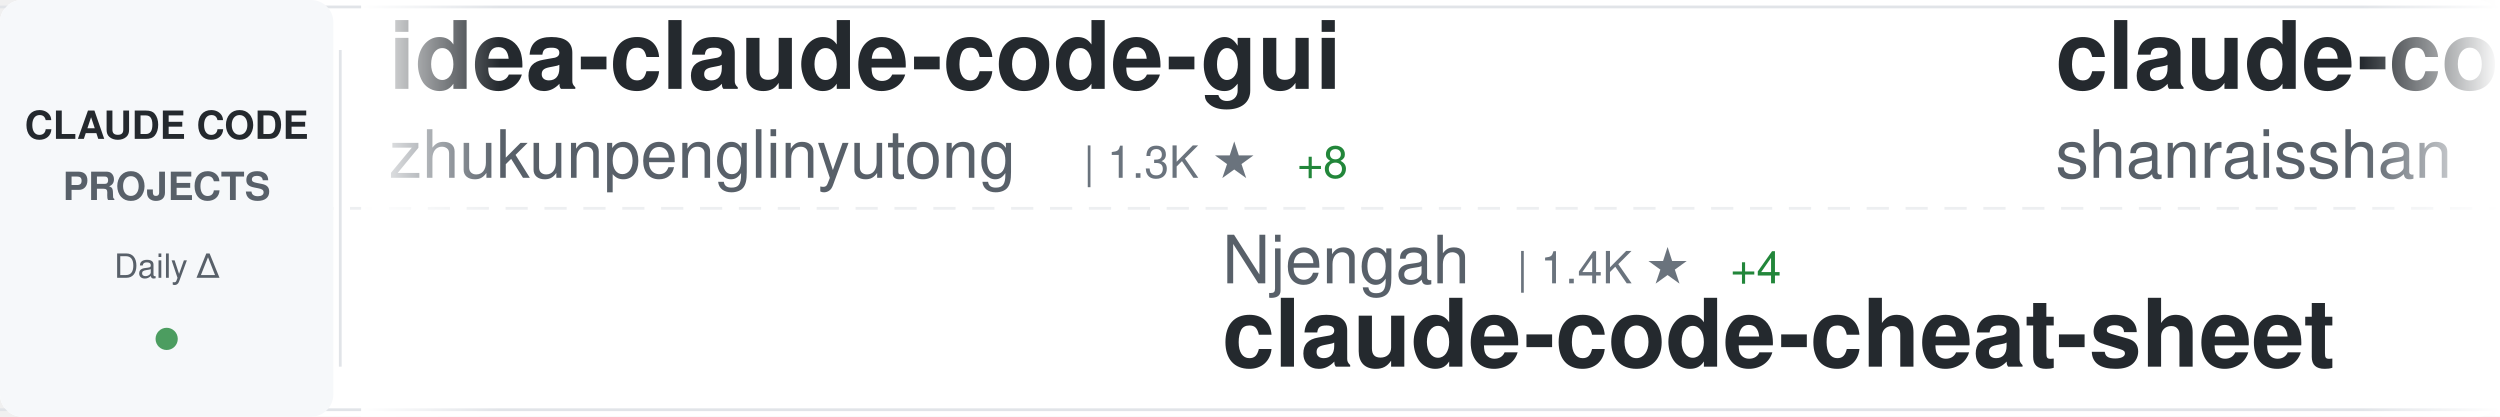
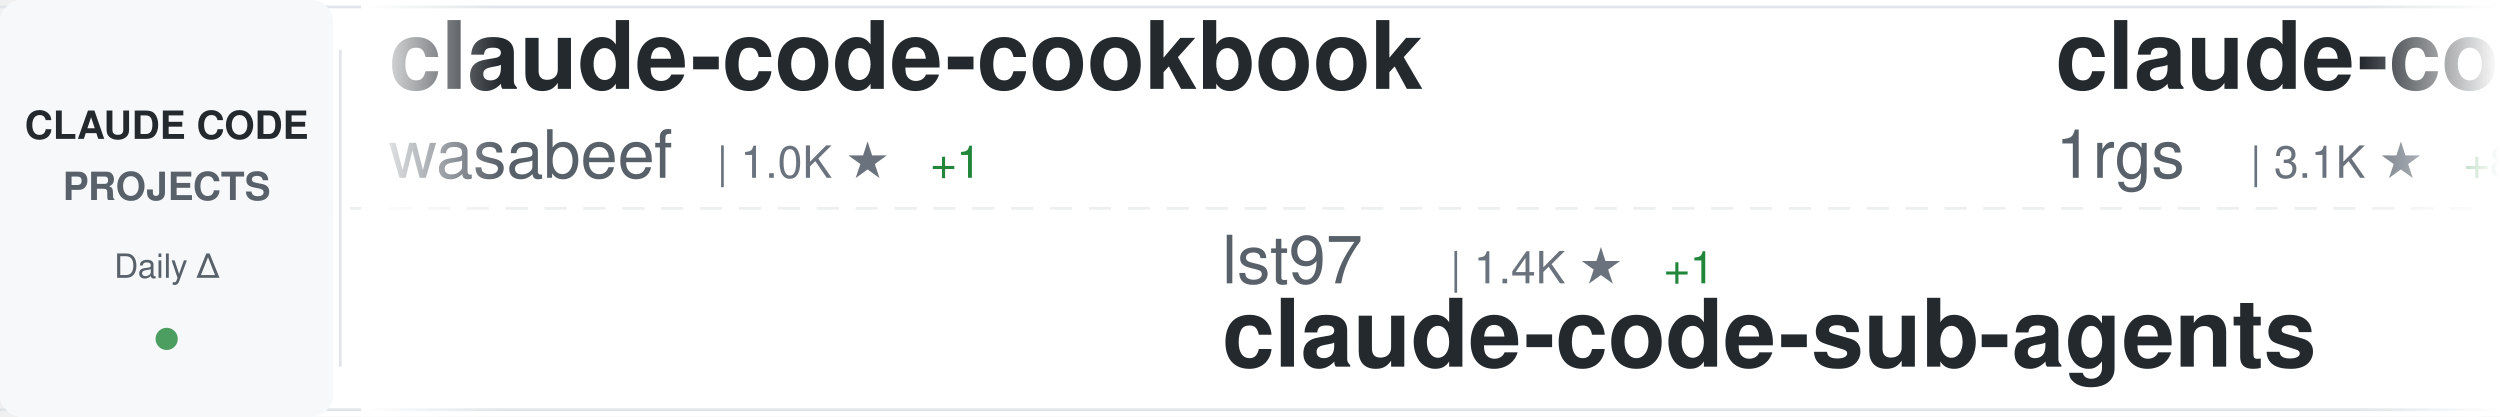
<svg xmlns="http://www.w3.org/2000/svg" width="900" height="150">
  <defs>
    <linearGradient id="awesomeLeftFade" x1="0%" y1="0%" x2="100%" y2="0%">
      <stop offset="0%" style="stop-color:#ffffff;stop-opacity:1" />
      <stop offset="100%" style="stop-color:#ffffff;stop-opacity:0" />
    </linearGradient>
    <linearGradient id="awesomeRightFade" x1="0%" y1="0%" x2="100%" y2="0%">
      <stop offset="0%" style="stop-color:#ffffff;stop-opacity:0" />
      <stop offset="100%" style="stop-color:#ffffff;stop-opacity:1" />
    </linearGradient>
  </defs>
  <rect width="900" height="150" fill="#ffffff" rx="8" />
  <rect x="0" y="2" width="900" height="1" fill="#e1e4e8" />
  <rect x="0" y="147" width="900" height="1" fill="#e1e4e8" />
  <line x1="0" y1="75" x2="900" y2="75" stroke="#e1e4e8" stroke-width="1" stroke-dasharray="8 6" opacity="0.6" />
  <rect x="0" y="0" width="120" height="150" fill="#f6f8fa" rx="8" />
  <text x="60" y="50" font-family="-apple-system, BlinkMacSystemFont, 'Segoe UI', Helvetica, Arial, sans-serif" font-size="14" font-weight="600" fill="#24292e" text-anchor="middle">CLAUDE CODE</text>
  <text x="60" y="72" font-family="-apple-system, BlinkMacSystemFont, 'Segoe UI', Helvetica, Arial, sans-serif" font-size="14" font-weight="600" fill="#586069" text-anchor="middle">PROJECTS</text>
  <text x="60" y="100" font-family="-apple-system, BlinkMacSystemFont, 'Segoe UI', Helvetica, Arial, sans-serif" font-size="12" font-weight="500" fill="#586069" text-anchor="middle">Daily Δ</text>
  <circle cx="60" cy="122" r="4" fill="#22863a" opacity="0.8" />
  <rect x="122" y="18" width="1" height="114" fill="#e1e4e8" />
  <clipPath id="awesomeTickerClip">
    <rect x="130" y="0" width="770" height="150" />
  </clipPath>
  <g clip-path="url(#awesomeTickerClip)">
    <g id="awesomeTickerItems">
      <animateTransform attributeName="transform" attributeType="XML" type="translate" from="0 0" to="-3000 0" dur="54s" repeatCount="indefinite" />
      <g transform="translate(0, 0)">
-         <text x="140" y="32" font-family="-apple-system, BlinkMacSystemFont, 'Segoe UI', Helvetica, Arial, sans-serif" font-size="34" font-weight="600" fill="#24292e">idea-claude-code-gui</text>
-         <text x="140" y="64" font-family="-apple-system, BlinkMacSystemFont, 'Segoe UI', Helvetica, Arial, sans-serif" font-size="24" font-weight="400" fill="#586069">zhukunpenglinyutong</text>
-         <text x="390" y="64" font-family="-apple-system, BlinkMacSystemFont, 'Segoe UI', Helvetica, Arial, sans-serif" font-size="16" font-weight="500" fill="#6a737d">| 1.3K ★</text>
-         <text x="467" y="64" font-family="-apple-system, BlinkMacSystemFont, 'Segoe UI', Helvetica, Arial, sans-serif" font-size="16" font-weight="500" fill="#22863a"> +8</text>
+         <text x="140" y="32" font-family="-apple-system, BlinkMacSystemFont, 'Segoe UI', Helvetica, Arial, sans-serif" font-size="34" font-weight="600" fill="#24292e">claude-code-cookbook</text>
+         <text x="140" y="64" font-family="-apple-system, BlinkMacSystemFont, 'Segoe UI', Helvetica, Arial, sans-serif" font-size="24" font-weight="400" fill="#586069">wasabeef</text>
+         <text x="258" y="64" font-family="-apple-system, BlinkMacSystemFont, 'Segoe UI', Helvetica, Arial, sans-serif" font-size="16" font-weight="500" fill="#6a737d">| 1.0K ★</text>
+         <text x="335" y="64" font-family="-apple-system, BlinkMacSystemFont, 'Segoe UI', Helvetica, Arial, sans-serif" font-size="16" font-weight="500" fill="#22863a"> +1</text>
      </g>
      <g transform="translate(300, 0)">
-         <text x="140" y="102" font-family="-apple-system, BlinkMacSystemFont, 'Segoe UI', Helvetica, Arial, sans-serif" font-size="24" font-weight="400" fill="#586069">Njengah</text>
-         <text x="246" y="102" font-family="-apple-system, BlinkMacSystemFont, 'Segoe UI', Helvetica, Arial, sans-serif" font-size="16" font-weight="500" fill="#6a737d">| 1.4K ★</text>
-         <text x="323" y="102" font-family="-apple-system, BlinkMacSystemFont, 'Segoe UI', Helvetica, Arial, sans-serif" font-size="16" font-weight="500" fill="#22863a"> +4</text>
-         <text x="140" y="132" font-family="-apple-system, BlinkMacSystemFont, 'Segoe UI', Helvetica, Arial, sans-serif" font-size="34" font-weight="600" fill="#24292e">claude-code-cheat-sheet</text>
+         <text x="140" y="102" font-family="-apple-system, BlinkMacSystemFont, 'Segoe UI', Helvetica, Arial, sans-serif" font-size="24" font-weight="400" fill="#586069">lst97</text>
+         <text x="222" y="102" font-family="-apple-system, BlinkMacSystemFont, 'Segoe UI', Helvetica, Arial, sans-serif" font-size="16" font-weight="500" fill="#6a737d">| 1.4K ★</text>
+         <text x="299" y="102" font-family="-apple-system, BlinkMacSystemFont, 'Segoe UI', Helvetica, Arial, sans-serif" font-size="16" font-weight="500" fill="#22863a"> +1</text>
+         <text x="140" y="132" font-family="-apple-system, BlinkMacSystemFont, 'Segoe UI', Helvetica, Arial, sans-serif" font-size="34" font-weight="600" fill="#24292e">claude-code-sub-agents</text>
      </g>
      <g transform="translate(600, 0)">
+         <text x="140" y="32" font-family="-apple-system, BlinkMacSystemFont, 'Segoe UI', Helvetica, Arial, sans-serif" font-size="34" font-weight="600" fill="#24292e">claude-code-proxy</text>
+         <text x="140" y="64" font-family="-apple-system, BlinkMacSystemFont, 'Segoe UI', Helvetica, Arial, sans-serif" font-size="24" font-weight="400" fill="#586069">1rgs</text>
+         <text x="210" y="64" font-family="-apple-system, BlinkMacSystemFont, 'Segoe UI', Helvetica, Arial, sans-serif" font-size="16" font-weight="500" fill="#6a737d">| 3.1K ★</text>
+         <text x="287" y="64" font-family="-apple-system, BlinkMacSystemFont, 'Segoe UI', Helvetica, Arial, sans-serif" font-size="16" font-weight="500" fill="#22863a"> +8</text>
+       </g>
+       <g transform="translate(900, 0)">
+         <text x="140" y="102" font-family="-apple-system, BlinkMacSystemFont, 'Segoe UI', Helvetica, Arial, sans-serif" font-size="24" font-weight="400" fill="#586069">shareAI-lab</text>
+         <text x="294" y="102" font-family="-apple-system, BlinkMacSystemFont, 'Segoe UI', Helvetica, Arial, sans-serif" font-size="16" font-weight="500" fill="#6a737d">| 17.6K ★</text>
+         <text x="380" y="102" font-family="-apple-system, BlinkMacSystemFont, 'Segoe UI', Helvetica, Arial, sans-serif" font-size="16" font-weight="500" fill="#22863a"> +149</text>
+         <text x="140" y="132" font-family="-apple-system, BlinkMacSystemFont, 'Segoe UI', Helvetica, Arial, sans-serif" font-size="34" font-weight="600" fill="#24292e">learn-claude-code</text>
+       </g>
+       <g transform="translate(1200, 0)">
+         <text x="140" y="32" font-family="-apple-system, BlinkMacSystemFont, 'Segoe UI', Helvetica, Arial, sans-serif" font-size="34" font-weight="600" fill="#24292e">claude-code-guide</text>
+         <text x="140" y="64" font-family="-apple-system, BlinkMacSystemFont, 'Segoe UI', Helvetica, Arial, sans-serif" font-size="24" font-weight="400" fill="#586069">zebbern</text>
+         <text x="246" y="64" font-family="-apple-system, BlinkMacSystemFont, 'Segoe UI', Helvetica, Arial, sans-serif" font-size="16" font-weight="500" fill="#6a737d">| 3.5K ★</text>
+         <text x="323" y="64" font-family="-apple-system, BlinkMacSystemFont, 'Segoe UI', Helvetica, Arial, sans-serif" font-size="16" font-weight="500" fill="#22863a"> +3</text>
+       </g>
+       <g transform="translate(1500, 0)">
+         <text x="140" y="102" font-family="-apple-system, BlinkMacSystemFont, 'Segoe UI', Helvetica, Arial, sans-serif" font-size="24" font-weight="400" fill="#586069">alirezarezvani</text>
+         <text x="330" y="102" font-family="-apple-system, BlinkMacSystemFont, 'Segoe UI', Helvetica, Arial, sans-serif" font-size="16" font-weight="500" fill="#6a737d">| 535 ★</text>
+         <text x="140" y="132" font-family="-apple-system, BlinkMacSystemFont, 'Segoe UI', Helvetica, Arial, sans-serif" font-size="34" font-weight="600" fill="#24292e">claude-code-tresor</text>
+       </g>
+       <g transform="translate(1800, 0)">
+         <text x="140" y="32" font-family="-apple-system, BlinkMacSystemFont, 'Segoe UI', Helvetica, Arial, sans-serif" font-size="34" font-weight="600" fill="#24292e">claude-code-ide.el</text>
+         <text x="140" y="64" font-family="-apple-system, BlinkMacSystemFont, 'Segoe UI', Helvetica, Arial, sans-serif" font-size="24" font-weight="400" fill="#586069">manzaltu</text>
+         <text x="258" y="64" font-family="-apple-system, BlinkMacSystemFont, 'Segoe UI', Helvetica, Arial, sans-serif" font-size="16" font-weight="500" fill="#6a737d">| 1.4K ★</text>
+         <text x="335" y="64" font-family="-apple-system, BlinkMacSystemFont, 'Segoe UI', Helvetica, Arial, sans-serif" font-size="16" font-weight="500" fill="#22863a"> +7</text>
+       </g>
+       <g transform="translate(2100, 0)">
+         <text x="140" y="102" font-family="-apple-system, BlinkMacSystemFont, 'Segoe UI', Helvetica, Arial, sans-serif" font-size="24" font-weight="400" fill="#586069">github</text>
+         <text x="234" y="102" font-family="-apple-system, BlinkMacSystemFont, 'Segoe UI', Helvetica, Arial, sans-serif" font-size="16" font-weight="500" fill="#6a737d">| 71.5K ★</text>
+         <text x="320" y="102" font-family="-apple-system, BlinkMacSystemFont, 'Segoe UI', Helvetica, Arial, sans-serif" font-size="16" font-weight="500" fill="#22863a"> +264</text>
+         <text x="140" y="132" font-family="-apple-system, BlinkMacSystemFont, 'Segoe UI', Helvetica, Arial, sans-serif" font-size="34" font-weight="600" fill="#24292e">spec-kit</text>
+       </g>
+       <g transform="translate(2400, 0)">
        <text x="140" y="32" font-family="-apple-system, BlinkMacSystemFont, 'Segoe UI', Helvetica, Arial, sans-serif" font-size="34" font-weight="600" fill="#24292e">claude-code-best-practic...</text>
        <text x="140" y="64" font-family="-apple-system, BlinkMacSystemFont, 'Segoe UI', Helvetica, Arial, sans-serif" font-size="24" font-weight="400" fill="#586069">shanraisshan</text>
-         <text x="306" y="64" font-family="-apple-system, BlinkMacSystemFont, 'Segoe UI', Helvetica, Arial, sans-serif" font-size="16" font-weight="500" fill="#6a737d">| 4.4K ★</text>
-         <text x="383" y="64" font-family="-apple-system, BlinkMacSystemFont, 'Segoe UI', Helvetica, Arial, sans-serif" font-size="16" font-weight="500" fill="#22863a"> +838</text>
-       </g>
-       <g transform="translate(900, 0)">
-         <text x="140" y="102" font-family="-apple-system, BlinkMacSystemFont, 'Segoe UI', Helvetica, Arial, sans-serif" font-size="24" font-weight="400" fill="#586069">1rgs</text>
-         <text x="210" y="102" font-family="-apple-system, BlinkMacSystemFont, 'Segoe UI', Helvetica, Arial, sans-serif" font-size="16" font-weight="500" fill="#6a737d">| 3.1K ★</text>
-         <text x="287" y="102" font-family="-apple-system, BlinkMacSystemFont, 'Segoe UI', Helvetica, Arial, sans-serif" font-size="16" font-weight="500" fill="#22863a"> +9</text>
-         <text x="140" y="132" font-family="-apple-system, BlinkMacSystemFont, 'Segoe UI', Helvetica, Arial, sans-serif" font-size="34" font-weight="600" fill="#24292e">claude-code-proxy</text>
-       </g>
-       <g transform="translate(1200, 0)">
-         <text x="140" y="32" font-family="-apple-system, BlinkMacSystemFont, 'Segoe UI', Helvetica, Arial, sans-serif" font-size="34" font-weight="600" fill="#24292e">everything-claude-code</text>
-         <text x="140" y="64" font-family="-apple-system, BlinkMacSystemFont, 'Segoe UI', Helvetica, Arial, sans-serif" font-size="24" font-weight="400" fill="#586069">affaan-m</text>
-         <text x="258" y="64" font-family="-apple-system, BlinkMacSystemFont, 'Segoe UI', Helvetica, Arial, sans-serif" font-size="16" font-weight="500" fill="#6a737d">| 50.2K ★</text>
-         <text x="344" y="64" font-family="-apple-system, BlinkMacSystemFont, 'Segoe UI', Helvetica, Arial, sans-serif" font-size="16" font-weight="500" fill="#22863a"> +746</text>
-       </g>
-       <g transform="translate(1500, 0)">
-         <text x="140" y="102" font-family="-apple-system, BlinkMacSystemFont, 'Segoe UI', Helvetica, Arial, sans-serif" font-size="24" font-weight="400" fill="#586069">Pimzino</text>
-         <text x="246" y="102" font-family="-apple-system, BlinkMacSystemFont, 'Segoe UI', Helvetica, Arial, sans-serif" font-size="16" font-weight="500" fill="#6a737d">| 3.4K ★</text>
-         <text x="323" y="102" font-family="-apple-system, BlinkMacSystemFont, 'Segoe UI', Helvetica, Arial, sans-serif" font-size="16" font-weight="500" fill="#22863a"> +2</text>
-         <text x="140" y="132" font-family="-apple-system, BlinkMacSystemFont, 'Segoe UI', Helvetica, Arial, sans-serif" font-size="34" font-weight="600" fill="#24292e">claude-code-spec-workflo...</text>
-       </g>
-       <g transform="translate(1800, 0)">
-         <text x="140" y="32" font-family="-apple-system, BlinkMacSystemFont, 'Segoe UI', Helvetica, Arial, sans-serif" font-size="34" font-weight="600" fill="#24292e">claude-code-chat</text>
-         <text x="140" y="64" font-family="-apple-system, BlinkMacSystemFont, 'Segoe UI', Helvetica, Arial, sans-serif" font-size="24" font-weight="400" fill="#586069">andrepimenta</text>
-         <text x="306" y="64" font-family="-apple-system, BlinkMacSystemFont, 'Segoe UI', Helvetica, Arial, sans-serif" font-size="16" font-weight="500" fill="#6a737d">| 989 ★</text>
-       </g>
-       <g transform="translate(2100, 0)">
-         <text x="140" y="102" font-family="-apple-system, BlinkMacSystemFont, 'Segoe UI', Helvetica, Arial, sans-serif" font-size="24" font-weight="400" fill="#586069">ding113</text>
-         <text x="246" y="102" font-family="-apple-system, BlinkMacSystemFont, 'Segoe UI', Helvetica, Arial, sans-serif" font-size="16" font-weight="500" fill="#6a737d">| 1.5K ★</text>
-         <text x="323" y="102" font-family="-apple-system, BlinkMacSystemFont, 'Segoe UI', Helvetica, Arial, sans-serif" font-size="16" font-weight="500" fill="#22863a"> +9</text>
-         <text x="140" y="132" font-family="-apple-system, BlinkMacSystemFont, 'Segoe UI', Helvetica, Arial, sans-serif" font-size="34" font-weight="600" fill="#24292e">claude-code-hub</text>
-       </g>
-       <g transform="translate(2400, 0)">
-         <text x="140" y="32" font-family="-apple-system, BlinkMacSystemFont, 'Segoe UI', Helvetica, Arial, sans-serif" font-size="34" font-weight="600" fill="#24292e">claude-code-webui</text>
-         <text x="140" y="64" font-family="-apple-system, BlinkMacSystemFont, 'Segoe UI', Helvetica, Arial, sans-serif" font-size="24" font-weight="400" fill="#586069">sugyan</text>
-         <text x="234" y="64" font-family="-apple-system, BlinkMacSystemFont, 'Segoe UI', Helvetica, Arial, sans-serif" font-size="16" font-weight="500" fill="#6a737d">| 926 ★</text>
+         <text x="306" y="64" font-family="-apple-system, BlinkMacSystemFont, 'Segoe UI', Helvetica, Arial, sans-serif" font-size="16" font-weight="500" fill="#6a737d">| 4.5K ★</text>
+         <text x="383" y="64" font-family="-apple-system, BlinkMacSystemFont, 'Segoe UI', Helvetica, Arial, sans-serif" font-size="16" font-weight="500" fill="#22863a"> +725</text>
      </g>
      <g transform="translate(2700, 0)">
-         <text x="140" y="102" font-family="-apple-system, BlinkMacSystemFont, 'Segoe UI', Helvetica, Arial, sans-serif" font-size="24" font-weight="400" fill="#586069">snarktank</text>
-         <text x="270" y="102" font-family="-apple-system, BlinkMacSystemFont, 'Segoe UI', Helvetica, Arial, sans-serif" font-size="16" font-weight="500" fill="#6a737d">| 11.0K ★</text>
-         <text x="356" y="102" font-family="-apple-system, BlinkMacSystemFont, 'Segoe UI', Helvetica, Arial, sans-serif" font-size="16" font-weight="500" fill="#22863a"> +82</text>
-         <text x="140" y="132" font-family="-apple-system, BlinkMacSystemFont, 'Segoe UI', Helvetica, Arial, sans-serif" font-size="34" font-weight="600" fill="#24292e">ralph</text>
+         <text x="140" y="102" font-family="-apple-system, BlinkMacSystemFont, 'Segoe UI', Helvetica, Arial, sans-serif" font-size="24" font-weight="400" fill="#586069">OneRedOak</text>
+         <text x="270" y="102" font-family="-apple-system, BlinkMacSystemFont, 'Segoe UI', Helvetica, Arial, sans-serif" font-size="16" font-weight="500" fill="#6a737d">| 3.7K ★</text>
+         <text x="347" y="102" font-family="-apple-system, BlinkMacSystemFont, 'Segoe UI', Helvetica, Arial, sans-serif" font-size="16" font-weight="500" fill="#22863a"> +4</text>
+         <text x="140" y="132" font-family="-apple-system, BlinkMacSystemFont, 'Segoe UI', Helvetica, Arial, sans-serif" font-size="34" font-weight="600" fill="#24292e">claude-code-workflows</text>
      </g>
      <g transform="translate(3000, 0)">
-         <text x="140" y="32" font-family="-apple-system, BlinkMacSystemFont, 'Segoe UI', Helvetica, Arial, sans-serif" font-size="34" font-weight="600" fill="#24292e">idea-claude-code-gui</text>
-         <text x="140" y="64" font-family="-apple-system, BlinkMacSystemFont, 'Segoe UI', Helvetica, Arial, sans-serif" font-size="24" font-weight="400" fill="#586069">zhukunpenglinyutong</text>
-         <text x="390" y="64" font-family="-apple-system, BlinkMacSystemFont, 'Segoe UI', Helvetica, Arial, sans-serif" font-size="16" font-weight="500" fill="#6a737d">| 1.3K ★</text>
-         <text x="467" y="64" font-family="-apple-system, BlinkMacSystemFont, 'Segoe UI', Helvetica, Arial, sans-serif" font-size="16" font-weight="500" fill="#22863a"> +8</text>
+         <text x="140" y="32" font-family="-apple-system, BlinkMacSystemFont, 'Segoe UI', Helvetica, Arial, sans-serif" font-size="34" font-weight="600" fill="#24292e">claude-code-cookbook</text>
+         <text x="140" y="64" font-family="-apple-system, BlinkMacSystemFont, 'Segoe UI', Helvetica, Arial, sans-serif" font-size="24" font-weight="400" fill="#586069">wasabeef</text>
+         <text x="258" y="64" font-family="-apple-system, BlinkMacSystemFont, 'Segoe UI', Helvetica, Arial, sans-serif" font-size="16" font-weight="500" fill="#6a737d">| 1.0K ★</text>
+         <text x="335" y="64" font-family="-apple-system, BlinkMacSystemFont, 'Segoe UI', Helvetica, Arial, sans-serif" font-size="16" font-weight="500" fill="#22863a"> +1</text>
      </g>
      <g transform="translate(3300, 0)">
-         <text x="140" y="102" font-family="-apple-system, BlinkMacSystemFont, 'Segoe UI', Helvetica, Arial, sans-serif" font-size="24" font-weight="400" fill="#586069">Njengah</text>
-         <text x="246" y="102" font-family="-apple-system, BlinkMacSystemFont, 'Segoe UI', Helvetica, Arial, sans-serif" font-size="16" font-weight="500" fill="#6a737d">| 1.4K ★</text>
-         <text x="323" y="102" font-family="-apple-system, BlinkMacSystemFont, 'Segoe UI', Helvetica, Arial, sans-serif" font-size="16" font-weight="500" fill="#22863a"> +4</text>
-         <text x="140" y="132" font-family="-apple-system, BlinkMacSystemFont, 'Segoe UI', Helvetica, Arial, sans-serif" font-size="34" font-weight="600" fill="#24292e">claude-code-cheat-sheet</text>
+         <text x="140" y="102" font-family="-apple-system, BlinkMacSystemFont, 'Segoe UI', Helvetica, Arial, sans-serif" font-size="24" font-weight="400" fill="#586069">lst97</text>
+         <text x="222" y="102" font-family="-apple-system, BlinkMacSystemFont, 'Segoe UI', Helvetica, Arial, sans-serif" font-size="16" font-weight="500" fill="#6a737d">| 1.4K ★</text>
+         <text x="299" y="102" font-family="-apple-system, BlinkMacSystemFont, 'Segoe UI', Helvetica, Arial, sans-serif" font-size="16" font-weight="500" fill="#22863a"> +1</text>
+         <text x="140" y="132" font-family="-apple-system, BlinkMacSystemFont, 'Segoe UI', Helvetica, Arial, sans-serif" font-size="34" font-weight="600" fill="#24292e">claude-code-sub-agents</text>
      </g>
      <g transform="translate(3600, 0)">
-         <text x="140" y="32" font-family="-apple-system, BlinkMacSystemFont, 'Segoe UI', Helvetica, Arial, sans-serif" font-size="34" font-weight="600" fill="#24292e">claude-code-best-practic...</text>
-         <text x="140" y="64" font-family="-apple-system, BlinkMacSystemFont, 'Segoe UI', Helvetica, Arial, sans-serif" font-size="24" font-weight="400" fill="#586069">shanraisshan</text>
-         <text x="306" y="64" font-family="-apple-system, BlinkMacSystemFont, 'Segoe UI', Helvetica, Arial, sans-serif" font-size="16" font-weight="500" fill="#6a737d">| 4.4K ★</text>
-         <text x="383" y="64" font-family="-apple-system, BlinkMacSystemFont, 'Segoe UI', Helvetica, Arial, sans-serif" font-size="16" font-weight="500" fill="#22863a"> +838</text>
+         <text x="140" y="32" font-family="-apple-system, BlinkMacSystemFont, 'Segoe UI', Helvetica, Arial, sans-serif" font-size="34" font-weight="600" fill="#24292e">claude-code-proxy</text>
+         <text x="140" y="64" font-family="-apple-system, BlinkMacSystemFont, 'Segoe UI', Helvetica, Arial, sans-serif" font-size="24" font-weight="400" fill="#586069">1rgs</text>
+         <text x="210" y="64" font-family="-apple-system, BlinkMacSystemFont, 'Segoe UI', Helvetica, Arial, sans-serif" font-size="16" font-weight="500" fill="#6a737d">| 3.1K ★</text>
+         <text x="287" y="64" font-family="-apple-system, BlinkMacSystemFont, 'Segoe UI', Helvetica, Arial, sans-serif" font-size="16" font-weight="500" fill="#22863a"> +8</text>
      </g>
      <g transform="translate(3900, 0)">
-         <text x="140" y="102" font-family="-apple-system, BlinkMacSystemFont, 'Segoe UI', Helvetica, Arial, sans-serif" font-size="24" font-weight="400" fill="#586069">1rgs</text>
-         <text x="210" y="102" font-family="-apple-system, BlinkMacSystemFont, 'Segoe UI', Helvetica, Arial, sans-serif" font-size="16" font-weight="500" fill="#6a737d">| 3.1K ★</text>
-         <text x="287" y="102" font-family="-apple-system, BlinkMacSystemFont, 'Segoe UI', Helvetica, Arial, sans-serif" font-size="16" font-weight="500" fill="#22863a"> +9</text>
-         <text x="140" y="132" font-family="-apple-system, BlinkMacSystemFont, 'Segoe UI', Helvetica, Arial, sans-serif" font-size="34" font-weight="600" fill="#24292e">claude-code-proxy</text>
+         <text x="140" y="102" font-family="-apple-system, BlinkMacSystemFont, 'Segoe UI', Helvetica, Arial, sans-serif" font-size="24" font-weight="400" fill="#586069">shareAI-lab</text>
+         <text x="294" y="102" font-family="-apple-system, BlinkMacSystemFont, 'Segoe UI', Helvetica, Arial, sans-serif" font-size="16" font-weight="500" fill="#6a737d">| 17.6K ★</text>
+         <text x="380" y="102" font-family="-apple-system, BlinkMacSystemFont, 'Segoe UI', Helvetica, Arial, sans-serif" font-size="16" font-weight="500" fill="#22863a"> +149</text>
+         <text x="140" y="132" font-family="-apple-system, BlinkMacSystemFont, 'Segoe UI', Helvetica, Arial, sans-serif" font-size="34" font-weight="600" fill="#24292e">learn-claude-code</text>
      </g>
    </g>
  </g>
  <rect x="130" y="0" width="50" height="150" fill="url(#awesomeLeftFade)" />
  <rect x="850" y="0" width="50" height="150" fill="url(#awesomeRightFade)" />
</svg>
